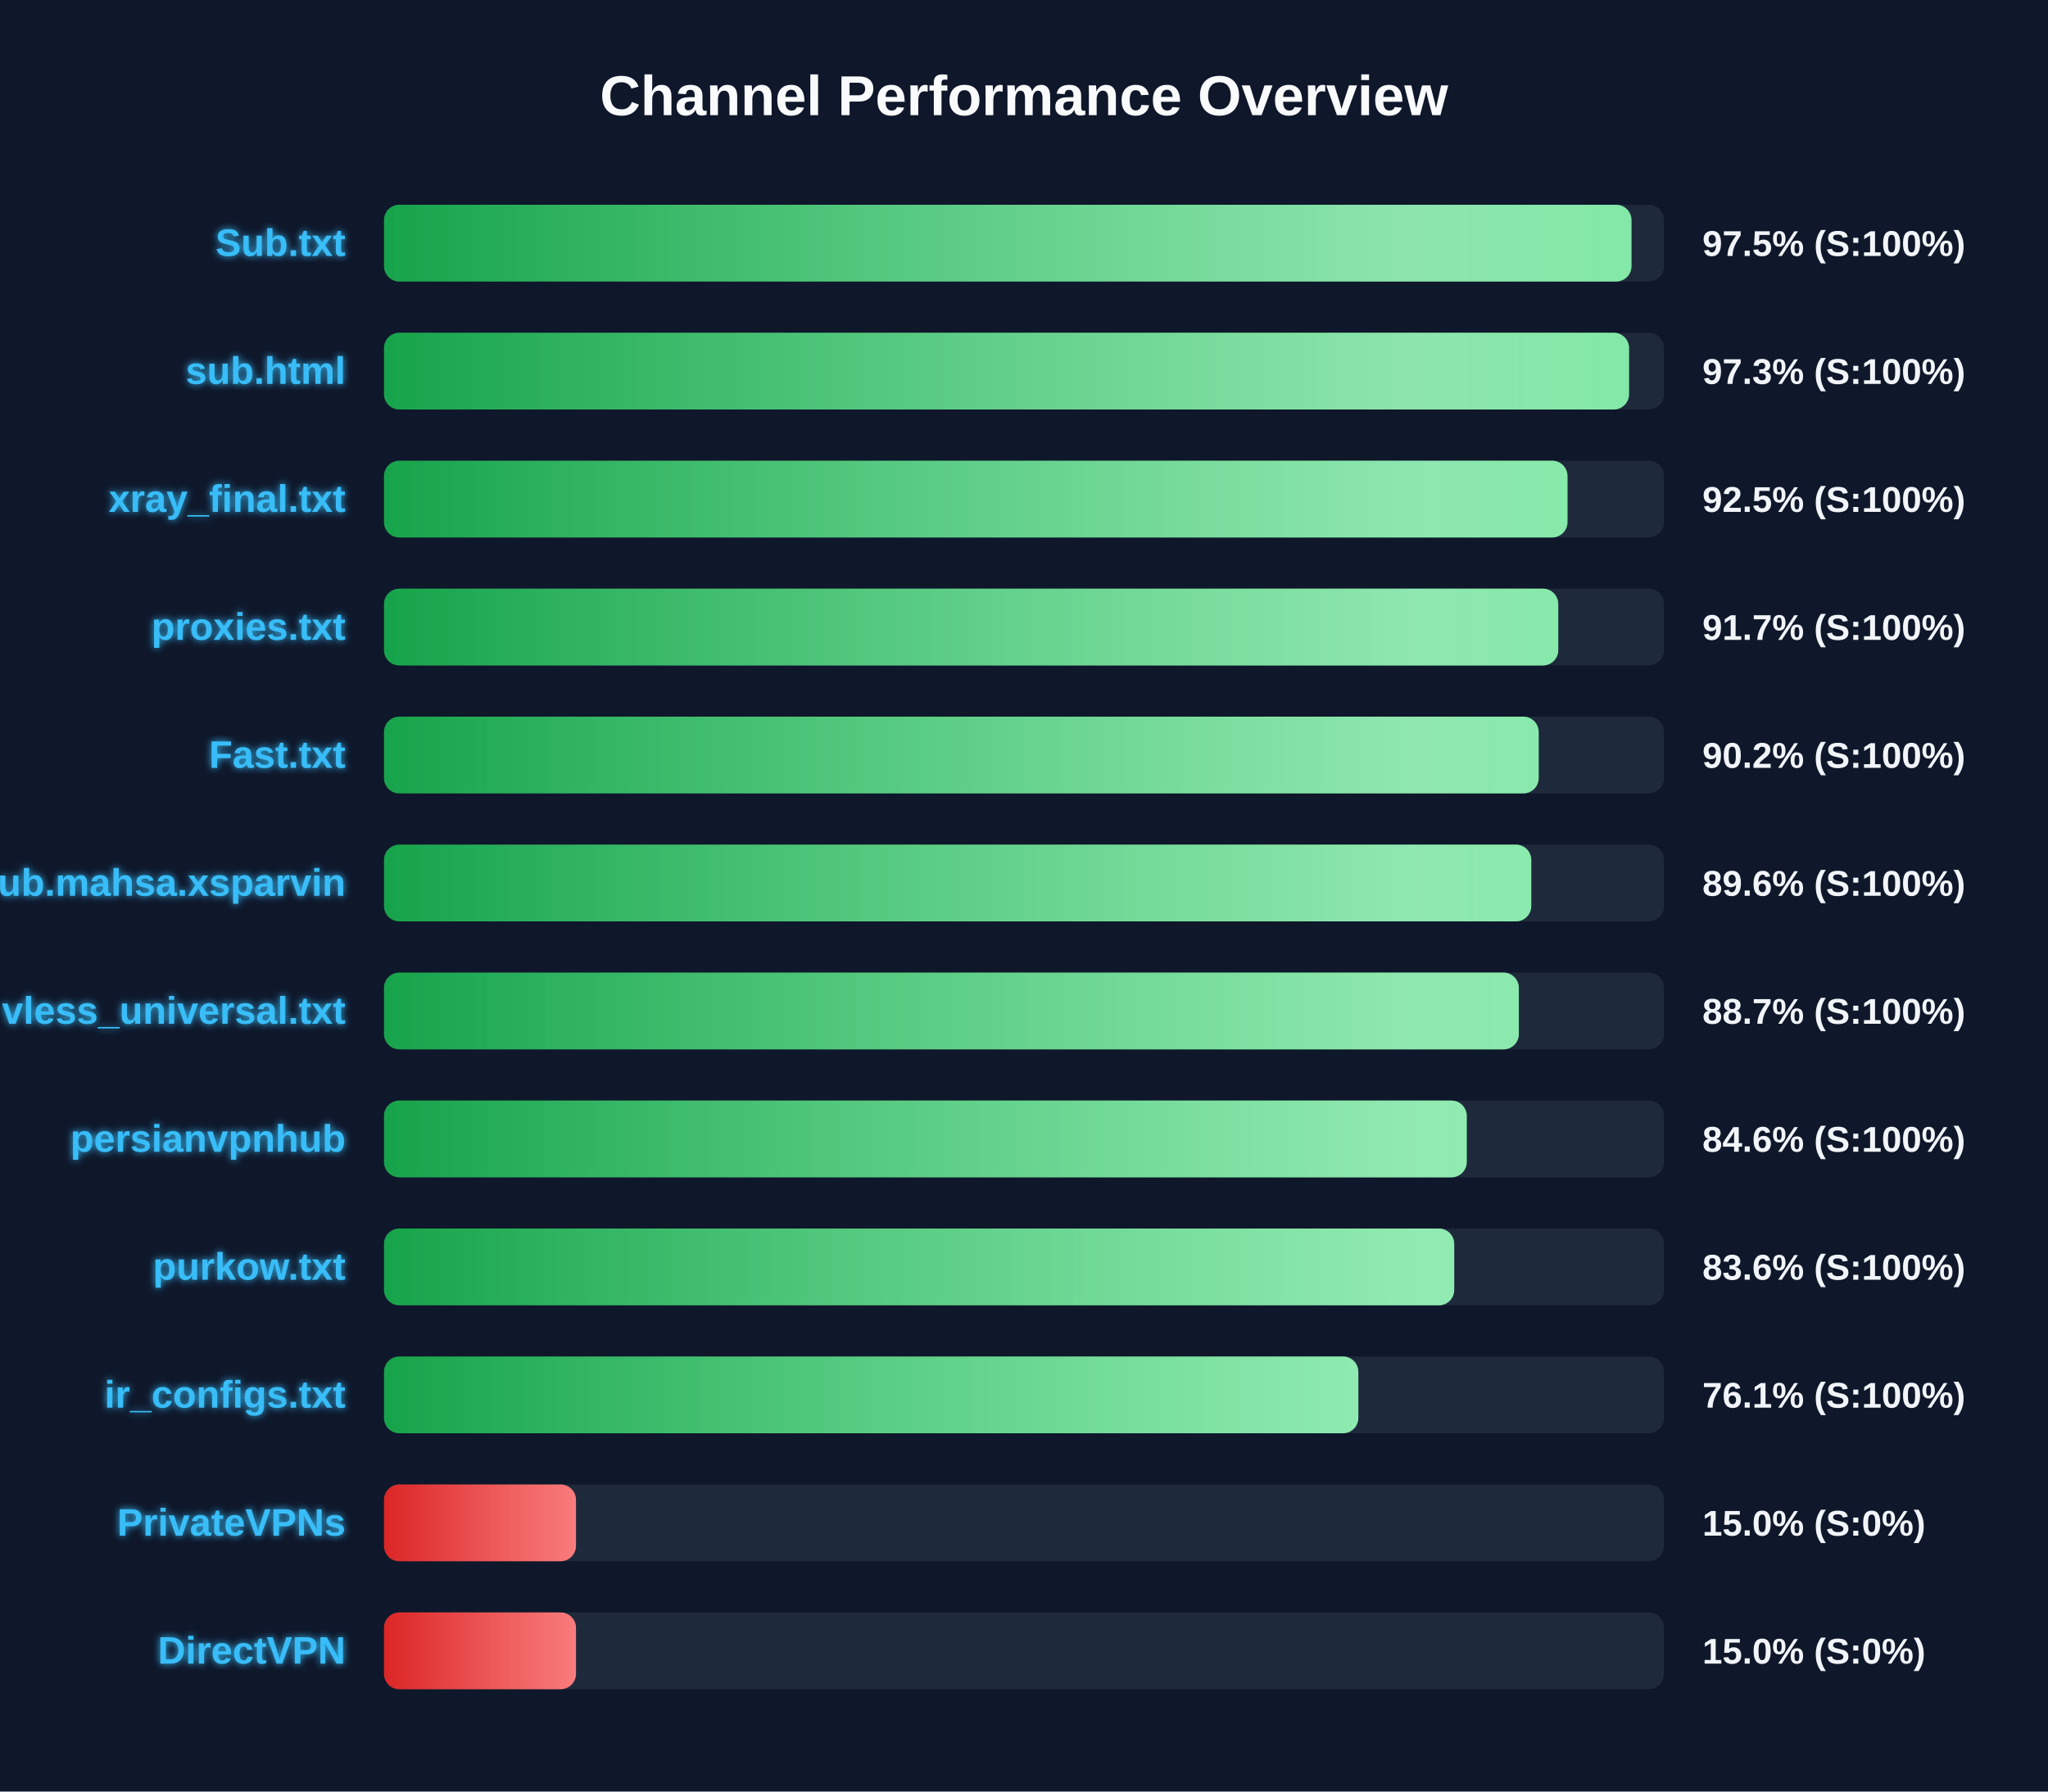
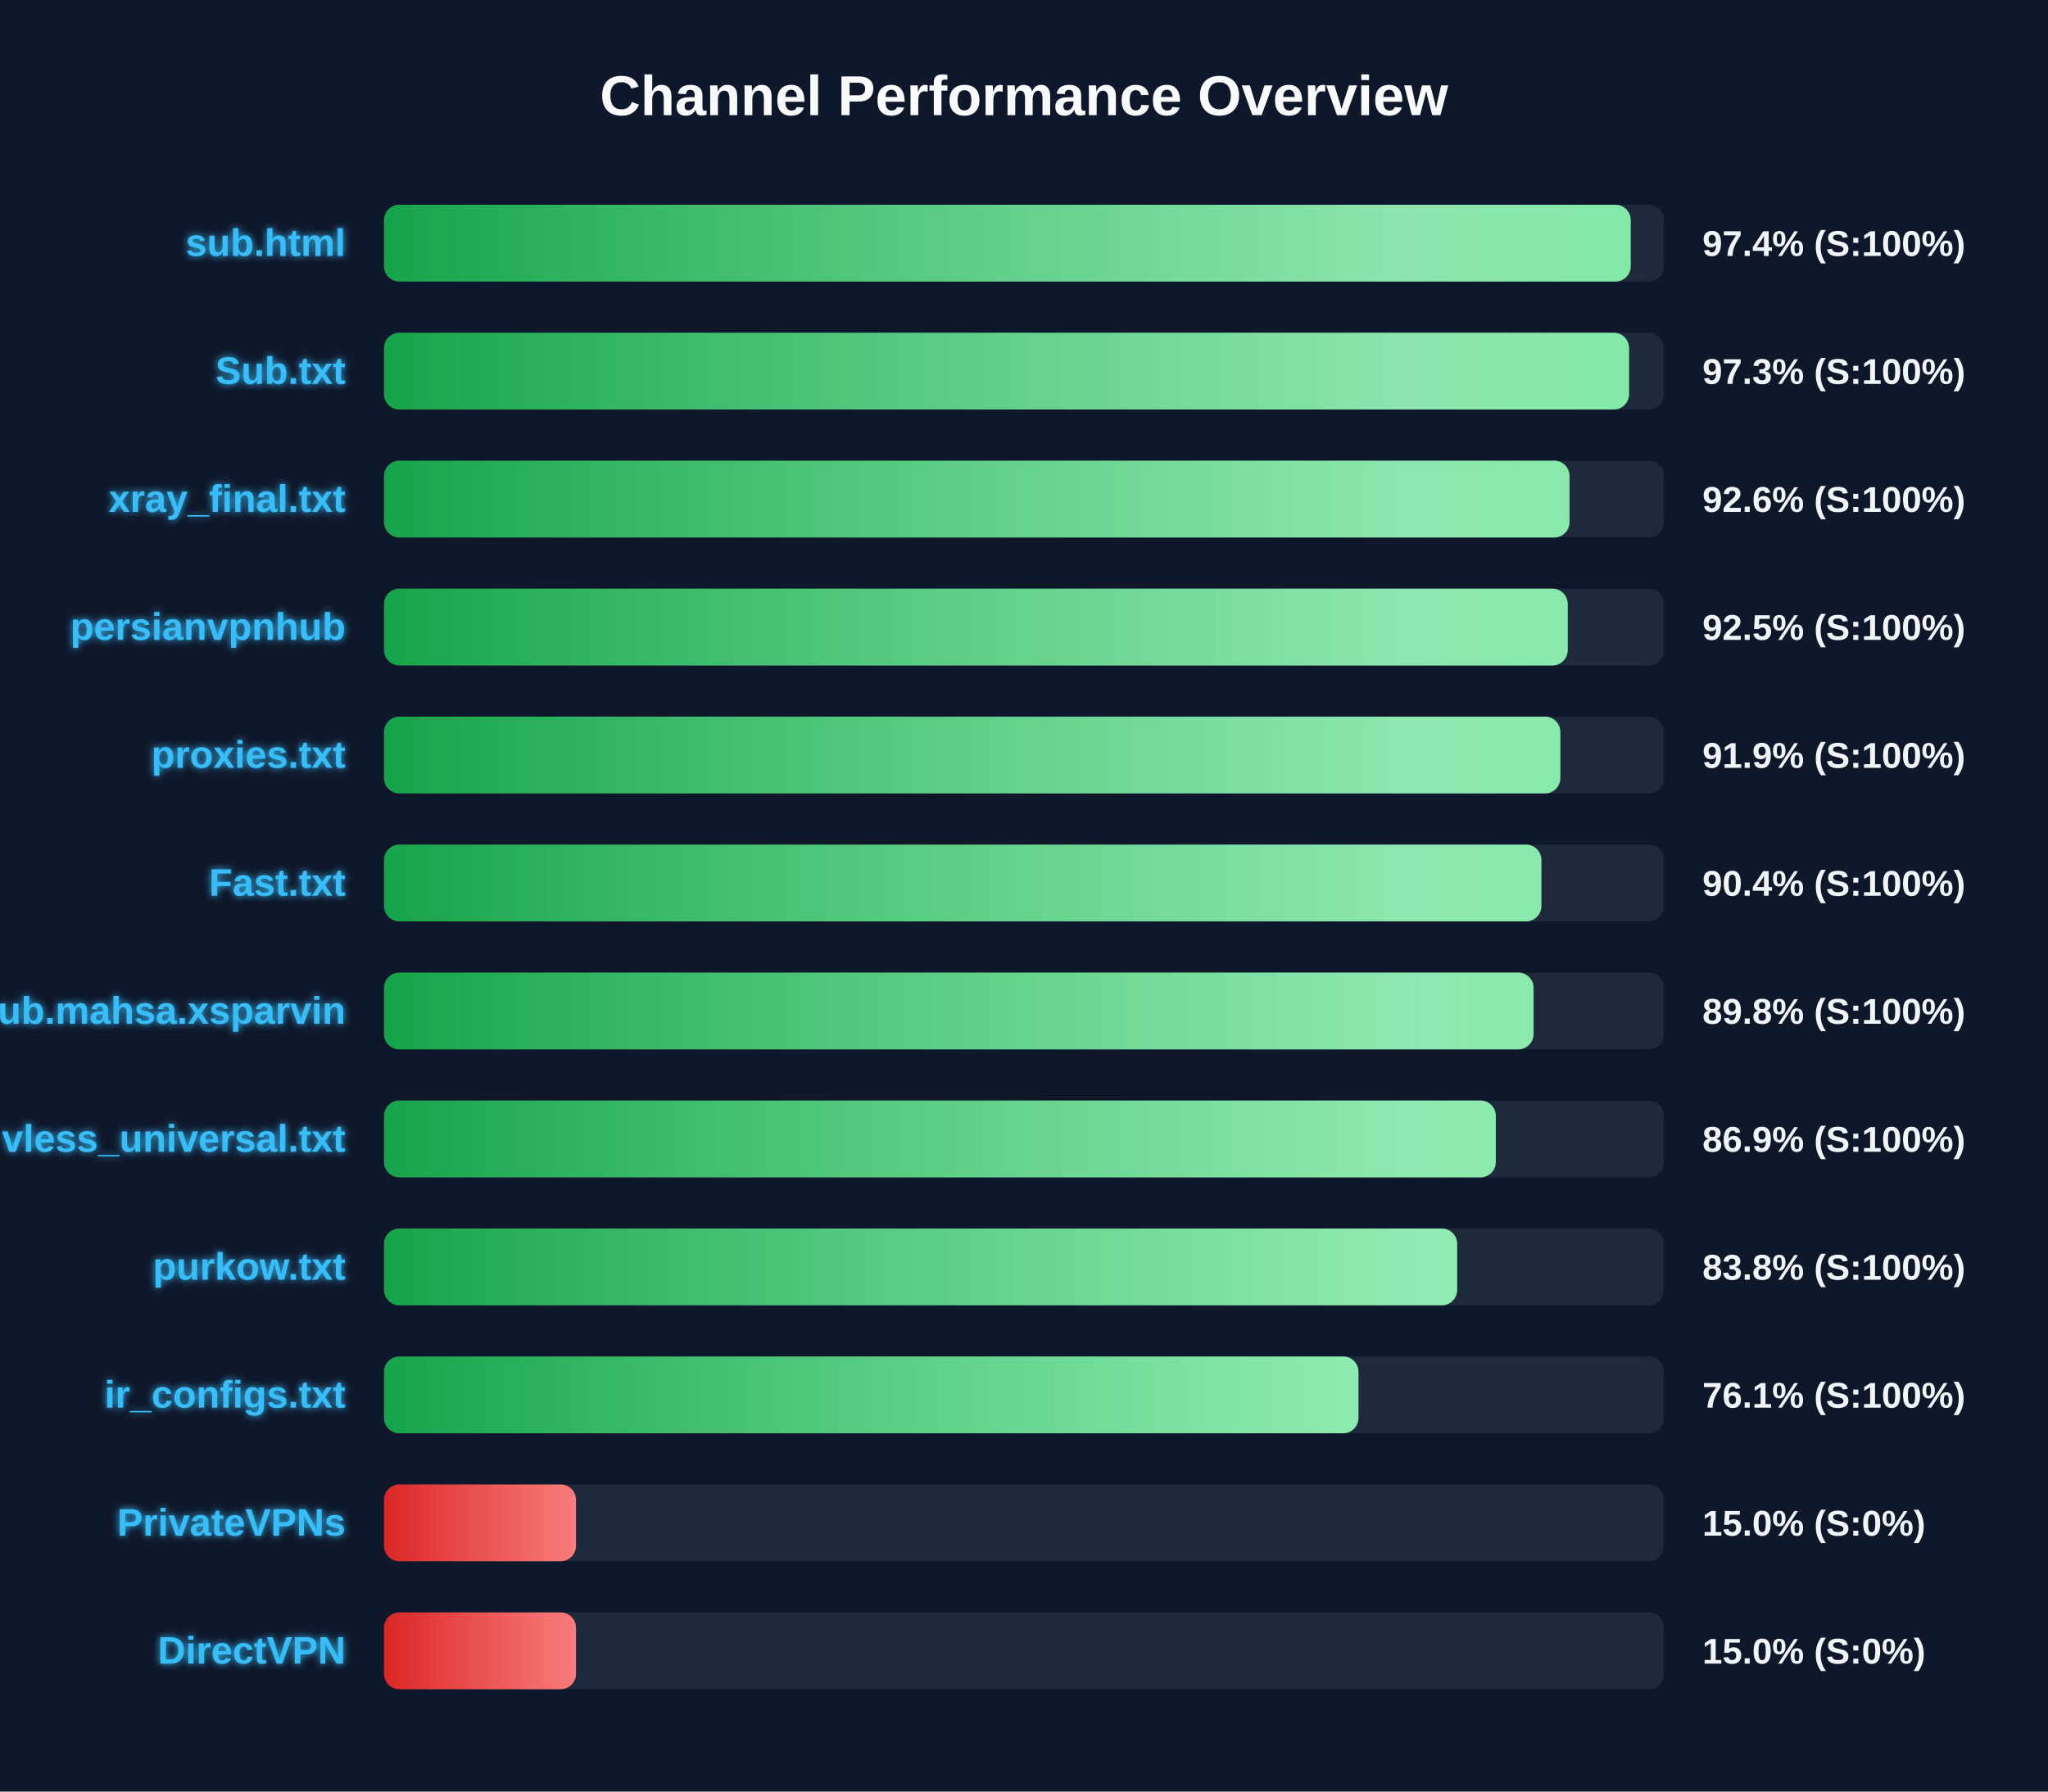
<svg xmlns="http://www.w3.org/2000/svg" width="800" height="700" version="1.1">
  <defs>
    <linearGradient id="grad-green" x1="0%" y1="0%" x2="100%" y2="0%">
      <stop offset="0%" stop-color="#16a34a" />
      <stop offset="100%" stop-color="#4ade80" />
    </linearGradient>
    <linearGradient id="grad-yellow" x1="0%" y1="0%" x2="100%" y2="0%">
      <stop offset="0%" stop-color="#ca8a04" />
      <stop offset="100%" stop-color="#fde047" />
    </linearGradient>
    <linearGradient id="grad-red" x1="0%" y1="0%" x2="100%" y2="0%">
      <stop offset="0%" stop-color="#dc2626" />
      <stop offset="100%" stop-color="#f87171" />
    </linearGradient>
    <linearGradient id="shimmer" x1="0%" y1="0%" x2="100%" y2="0%">
      <stop offset="0%" stop-color="rgba(255,255,255,0)" />
      <stop offset="50%" stop-color="rgba(255,255,255,0.4)" />
      <stop offset="100%" stop-color="rgba(255,255,255,0)" />
    </linearGradient>
    <filter id="glow" x="-20%" y="-20%" width="140%" height="140%">
      <feGaussianBlur stdDeviation="1.5" result="blur" />
      <feComposite in="SourceGraphic" in2="blur" operator="over" />
    </filter>
  </defs>
  <style>
        .bg-rect { fill: #0f172a; }
        .title { font: bold 22px 'Segoe UI', Arial, sans-serif; fill: #f8fafc; }
        .row { font: bold 15px 'Segoe UI', Arial, sans-serif; fill: #38bdf8; filter: url(#glow); }
        .score { font: bold 14px 'Segoe UI', Arial, sans-serif; fill: #f1f5f9; }
        @keyframes shimmer-anim {
            0% { transform: translateX(-100%); }
            100% { transform: translateX(200%); }
        }
        .shimmer-rect {
            animation: shimmer-anim 2.5s infinite linear;
        }
    </style>
  <rect width="100%" height="100%" class="bg-rect" />
  <text x="400" y="45" text-anchor="middle" class="title">Channel Performance Overview</text>
  <rect x="150" y="80" width="500" height="30" fill="#1e293b" rx="6" />
  <clipPath id="clip-0">
-     <rect x="150" y="80" width="487.3" height="30" rx="6" />
+     <rect x="150" y="80" width="487.0" height="30" rx="6" />
  </clipPath>
-   <rect x="150" y="80" width="487.3" height="30" fill="url(#grad-green)" rx="6" />
+   <rect x="150" y="80" width="487.0" height="30" fill="url(#grad-green)" rx="6" />
  <g clip-path="url(#clip-0)">
    <rect x="150" y="80" width="100%" height="30" fill="url(#shimmer)" class="shimmer-rect" />
  </g>
-   <text x="135" y="100" text-anchor="end" class="row">Sub.txt</text>
-   <text x="665" y="100" text-anchor="start" class="score">97.5% (S:100%)</text>
+   <text x="135" y="100" text-anchor="end" class="row">sub.html</text>
+   <text x="665" y="100" text-anchor="start" class="score">97.4% (S:100%)</text>
  <rect x="150" y="130" width="500" height="30" fill="#1e293b" rx="6" />
  <clipPath id="clip-1">
    <rect x="150" y="130" width="486.35" height="30" rx="6" />
  </clipPath>
  <rect x="150" y="130" width="486.35" height="30" fill="url(#grad-green)" rx="6" />
  <g clip-path="url(#clip-1)">
    <rect x="150" y="130" width="100%" height="30" fill="url(#shimmer)" class="shimmer-rect" />
  </g>
-   <text x="135" y="150" text-anchor="end" class="row">sub.html</text>
+   <text x="135" y="150" text-anchor="end" class="row">Sub.txt</text>
  <text x="665" y="150" text-anchor="start" class="score">97.3% (S:100%)</text>
  <rect x="150" y="180" width="500" height="30" fill="#1e293b" rx="6" />
  <clipPath id="clip-2">
-     <rect x="150" y="180" width="462.3" height="30" rx="6" />
+     <rect x="150" y="180" width="463.1" height="30" rx="6" />
  </clipPath>
-   <rect x="150" y="180" width="462.3" height="30" fill="url(#grad-green)" rx="6" />
+   <rect x="150" y="180" width="463.1" height="30" fill="url(#grad-green)" rx="6" />
  <g clip-path="url(#clip-2)">
    <rect x="150" y="180" width="100%" height="30" fill="url(#shimmer)" class="shimmer-rect" />
  </g>
  <text x="135" y="200" text-anchor="end" class="row">xray_final.txt</text>
-   <text x="665" y="200" text-anchor="start" class="score">92.5% (S:100%)</text>
+   <text x="665" y="200" text-anchor="start" class="score">92.6% (S:100%)</text>
  <rect x="150" y="230" width="500" height="30" fill="#1e293b" rx="6" />
  <clipPath id="clip-3">
-     <rect x="150" y="230" width="458.7" height="30" rx="6" />
+     <rect x="150" y="230" width="462.4" height="30" rx="6" />
  </clipPath>
-   <rect x="150" y="230" width="458.7" height="30" fill="url(#grad-green)" rx="6" />
+   <rect x="150" y="230" width="462.4" height="30" fill="url(#grad-green)" rx="6" />
  <g clip-path="url(#clip-3)">
    <rect x="150" y="230" width="100%" height="30" fill="url(#shimmer)" class="shimmer-rect" />
  </g>
-   <text x="135" y="250" text-anchor="end" class="row">proxies.txt</text>
-   <text x="665" y="250" text-anchor="start" class="score">91.7% (S:100%)</text>
+   <text x="135" y="250" text-anchor="end" class="row">persianvpnhub</text>
+   <text x="665" y="250" text-anchor="start" class="score">92.5% (S:100%)</text>
  <rect x="150" y="280" width="500" height="30" fill="#1e293b" rx="6" />
  <clipPath id="clip-4">
-     <rect x="150" y="280" width="451.05" height="30" rx="6" />
+     <rect x="150" y="280" width="459.5" height="30" rx="6" />
  </clipPath>
-   <rect x="150" y="280" width="451.05" height="30" fill="url(#grad-green)" rx="6" />
+   <rect x="150" y="280" width="459.5" height="30" fill="url(#grad-green)" rx="6" />
  <g clip-path="url(#clip-4)">
    <rect x="150" y="280" width="100%" height="30" fill="url(#shimmer)" class="shimmer-rect" />
  </g>
-   <text x="135" y="300" text-anchor="end" class="row">Fast.txt</text>
-   <text x="665" y="300" text-anchor="start" class="score">90.2% (S:100%)</text>
+   <text x="135" y="300" text-anchor="end" class="row">proxies.txt</text>
+   <text x="665" y="300" text-anchor="start" class="score">91.9% (S:100%)</text>
  <rect x="150" y="330" width="500" height="30" fill="#1e293b" rx="6" />
  <clipPath id="clip-5">
-     <rect x="150" y="330" width="448.15" height="30" rx="6" />
+     <rect x="150" y="330" width="452.1" height="30" rx="6" />
  </clipPath>
-   <rect x="150" y="330" width="448.15" height="30" fill="url(#grad-green)" rx="6" />
+   <rect x="150" y="330" width="452.1" height="30" fill="url(#grad-green)" rx="6" />
  <g clip-path="url(#clip-5)">
    <rect x="150" y="330" width="100%" height="30" fill="url(#shimmer)" class="shimmer-rect" />
  </g>
-   <text x="135" y="350" text-anchor="end" class="row">Sub.mahsa.xsparvin</text>
-   <text x="665" y="350" text-anchor="start" class="score">89.6% (S:100%)</text>
+   <text x="135" y="350" text-anchor="end" class="row">Fast.txt</text>
+   <text x="665" y="350" text-anchor="start" class="score">90.4% (S:100%)</text>
  <rect x="150" y="380" width="500" height="30" fill="#1e293b" rx="6" />
  <clipPath id="clip-6">
-     <rect x="150" y="380" width="443.3" height="30" rx="6" />
+     <rect x="150" y="380" width="449.05" height="30" rx="6" />
  </clipPath>
-   <rect x="150" y="380" width="443.3" height="30" fill="url(#grad-green)" rx="6" />
+   <rect x="150" y="380" width="449.05" height="30" fill="url(#grad-green)" rx="6" />
  <g clip-path="url(#clip-6)">
    <rect x="150" y="380" width="100%" height="30" fill="url(#shimmer)" class="shimmer-rect" />
  </g>
-   <text x="135" y="400" text-anchor="end" class="row">vless_universal.txt</text>
-   <text x="665" y="400" text-anchor="start" class="score">88.7% (S:100%)</text>
+   <text x="135" y="400" text-anchor="end" class="row">Sub.mahsa.xsparvin</text>
+   <text x="665" y="400" text-anchor="start" class="score">89.8% (S:100%)</text>
  <rect x="150" y="430" width="500" height="30" fill="#1e293b" rx="6" />
  <clipPath id="clip-7">
-     <rect x="150" y="430" width="422.95" height="30" rx="6" />
+     <rect x="150" y="430" width="434.3" height="30" rx="6" />
  </clipPath>
-   <rect x="150" y="430" width="422.95" height="30" fill="url(#grad-green)" rx="6" />
+   <rect x="150" y="430" width="434.3" height="30" fill="url(#grad-green)" rx="6" />
  <g clip-path="url(#clip-7)">
    <rect x="150" y="430" width="100%" height="30" fill="url(#shimmer)" class="shimmer-rect" />
  </g>
-   <text x="135" y="450" text-anchor="end" class="row">persianvpnhub</text>
-   <text x="665" y="450" text-anchor="start" class="score">84.6% (S:100%)</text>
+   <text x="135" y="450" text-anchor="end" class="row">vless_universal.txt</text>
+   <text x="665" y="450" text-anchor="start" class="score">86.9% (S:100%)</text>
  <rect x="150" y="480" width="500" height="30" fill="#1e293b" rx="6" />
  <clipPath id="clip-8">
-     <rect x="150" y="480" width="418.05" height="30" rx="6" />
+     <rect x="150" y="480" width="419.2" height="30" rx="6" />
  </clipPath>
-   <rect x="150" y="480" width="418.05" height="30" fill="url(#grad-green)" rx="6" />
+   <rect x="150" y="480" width="419.2" height="30" fill="url(#grad-green)" rx="6" />
  <g clip-path="url(#clip-8)">
    <rect x="150" y="480" width="100%" height="30" fill="url(#shimmer)" class="shimmer-rect" />
  </g>
  <text x="135" y="500" text-anchor="end" class="row">purkow.txt</text>
-   <text x="665" y="500" text-anchor="start" class="score">83.6% (S:100%)</text>
+   <text x="665" y="500" text-anchor="start" class="score">83.8% (S:100%)</text>
  <rect x="150" y="530" width="500" height="30" fill="#1e293b" rx="6" />
  <clipPath id="clip-9">
-     <rect x="150" y="530" width="380.6" height="30" rx="6" />
+     <rect x="150" y="530" width="380.65" height="30" rx="6" />
  </clipPath>
-   <rect x="150" y="530" width="380.6" height="30" fill="url(#grad-green)" rx="6" />
+   <rect x="150" y="530" width="380.65" height="30" fill="url(#grad-green)" rx="6" />
  <g clip-path="url(#clip-9)">
    <rect x="150" y="530" width="100%" height="30" fill="url(#shimmer)" class="shimmer-rect" />
  </g>
  <text x="135" y="550" text-anchor="end" class="row">ir_configs.txt</text>
  <text x="665" y="550" text-anchor="start" class="score">76.1% (S:100%)</text>
  <rect x="150" y="580" width="500" height="30" fill="#1e293b" rx="6" />
  <clipPath id="clip-10">
    <rect x="150" y="580" width="75.0" height="30" rx="6" />
  </clipPath>
  <rect x="150" y="580" width="75.0" height="30" fill="url(#grad-red)" rx="6" />
  <g clip-path="url(#clip-10)">
    <rect x="150" y="580" width="100%" height="30" fill="url(#shimmer)" class="shimmer-rect" />
  </g>
  <text x="135" y="600" text-anchor="end" class="row">PrivateVPNs</text>
  <text x="665" y="600" text-anchor="start" class="score">15.0% (S:0%)</text>
  <rect x="150" y="630" width="500" height="30" fill="#1e293b" rx="6" />
  <clipPath id="clip-11">
    <rect x="150" y="630" width="75.0" height="30" rx="6" />
  </clipPath>
  <rect x="150" y="630" width="75.0" height="30" fill="url(#grad-red)" rx="6" />
  <g clip-path="url(#clip-11)">
    <rect x="150" y="630" width="100%" height="30" fill="url(#shimmer)" class="shimmer-rect" />
  </g>
  <text x="135" y="650" text-anchor="end" class="row">DirectVPN</text>
  <text x="665" y="650" text-anchor="start" class="score">15.0% (S:0%)</text>
</svg>
